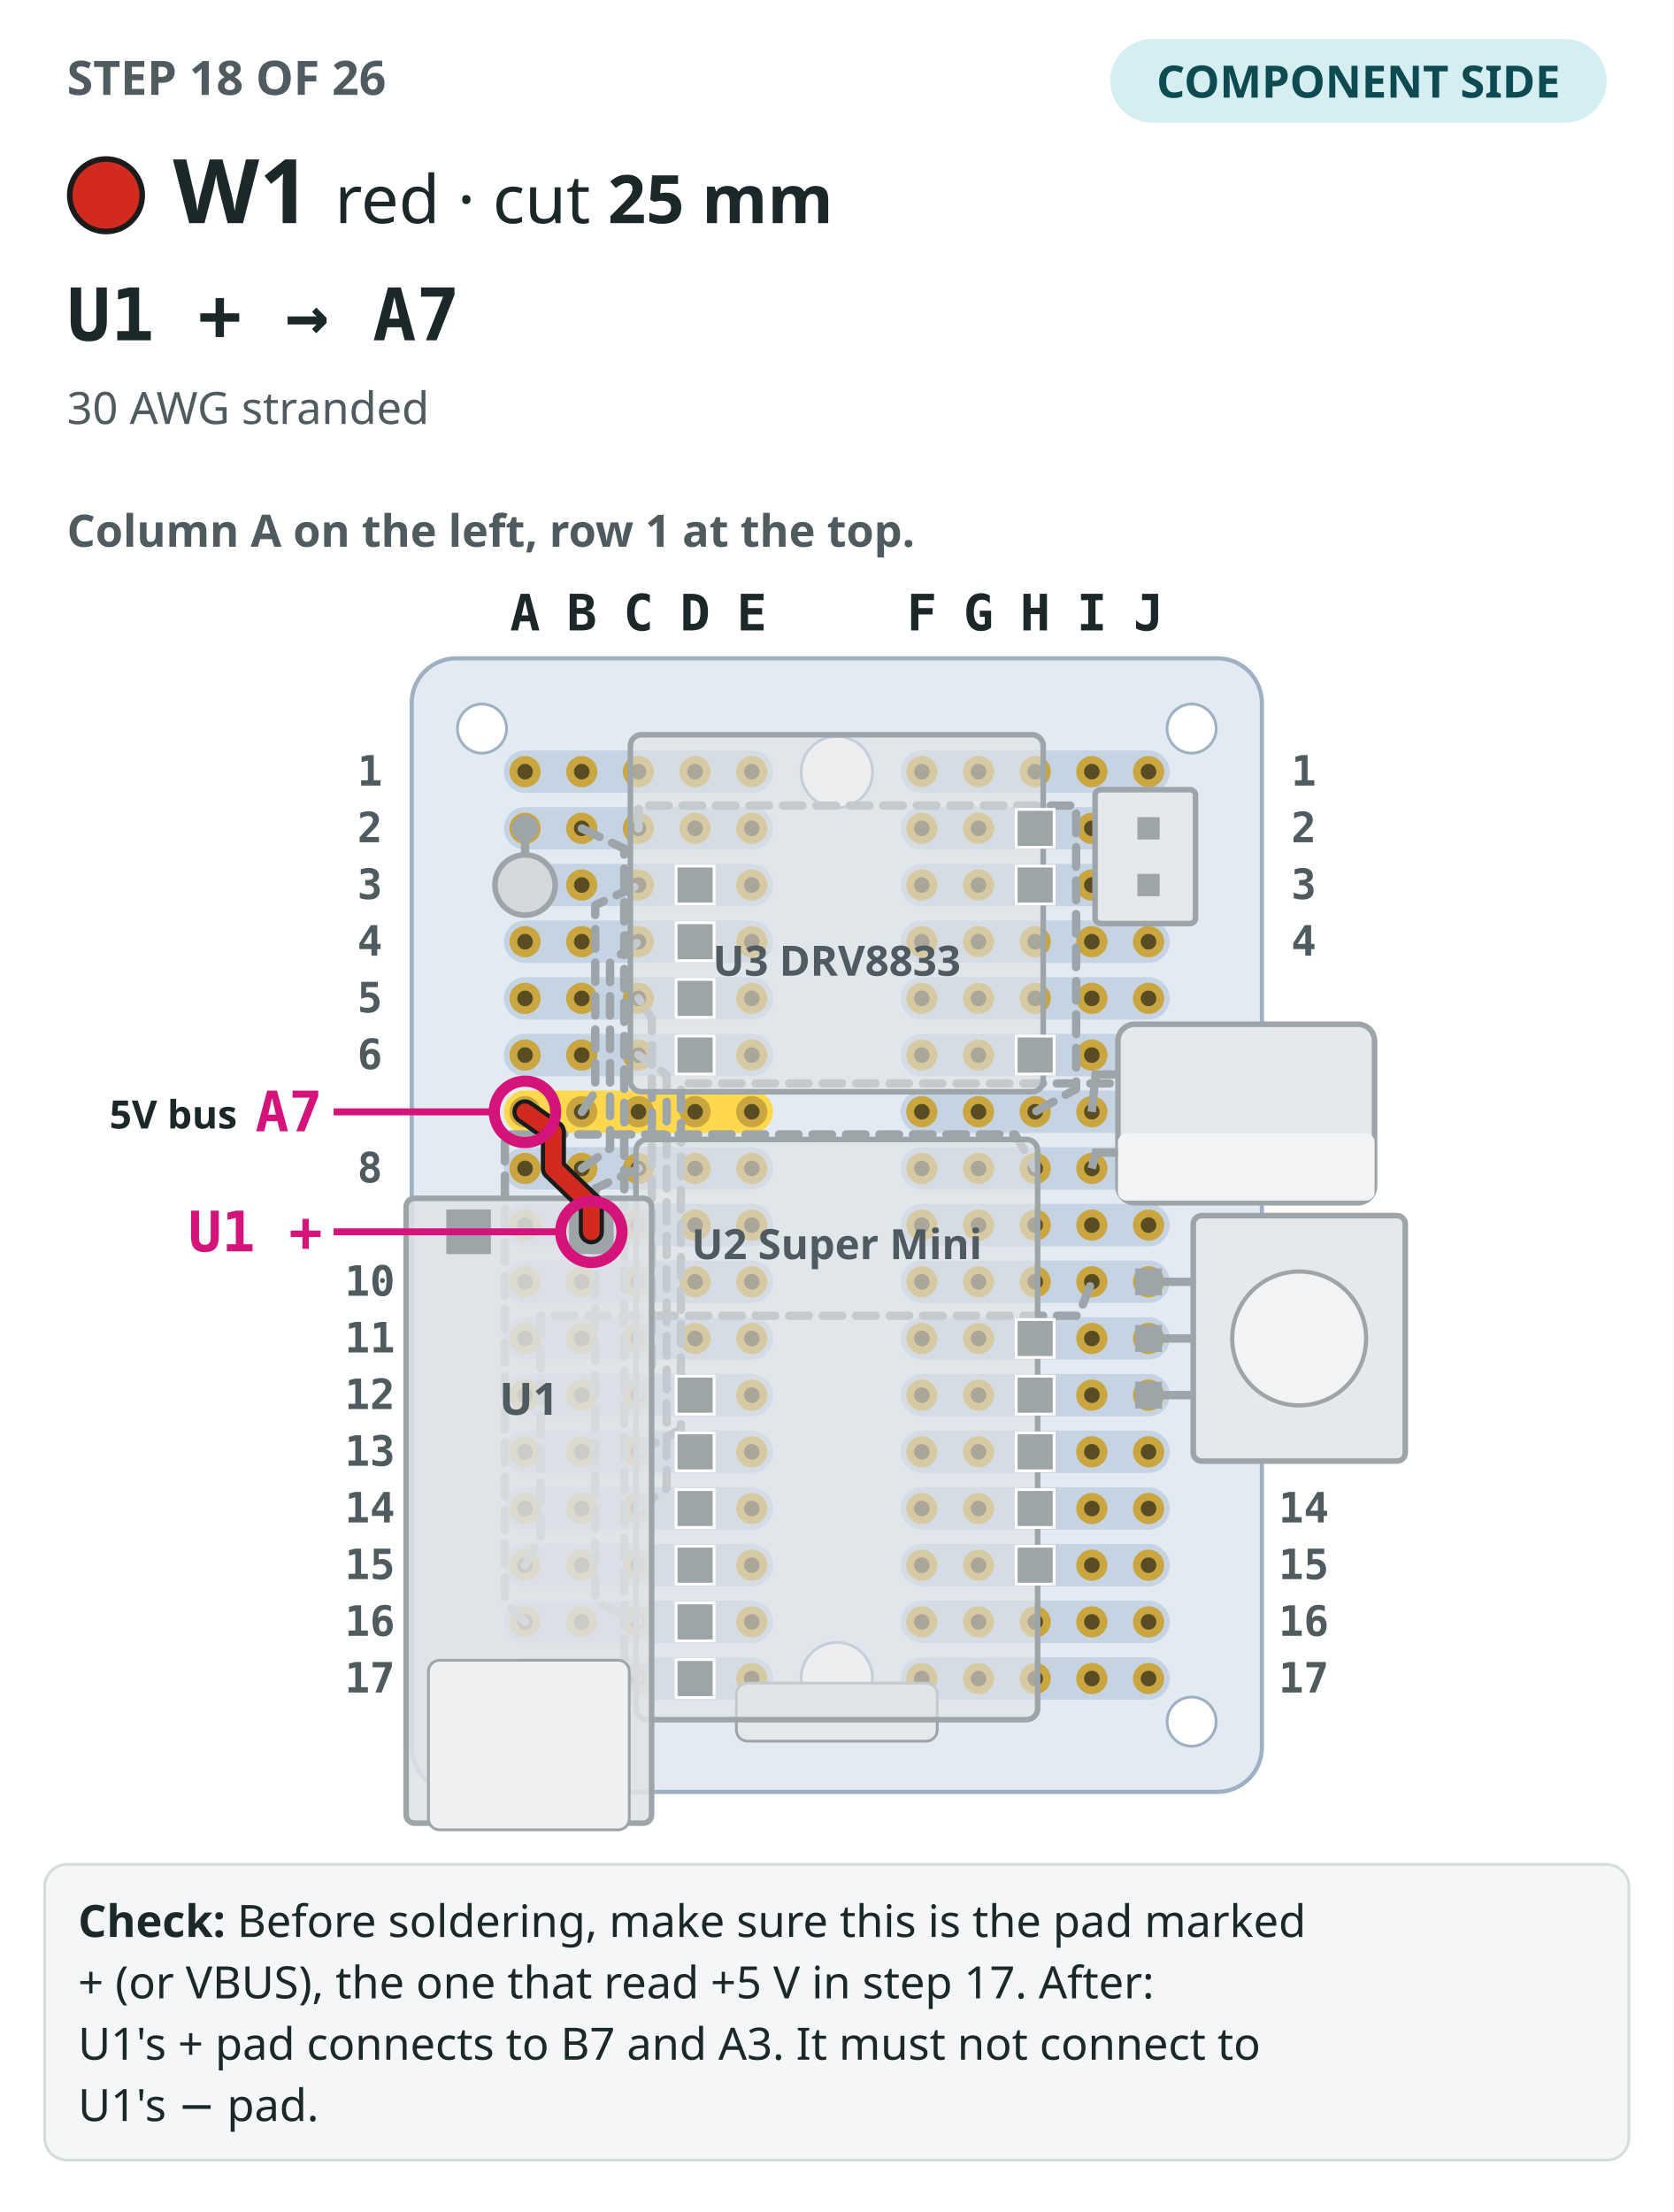
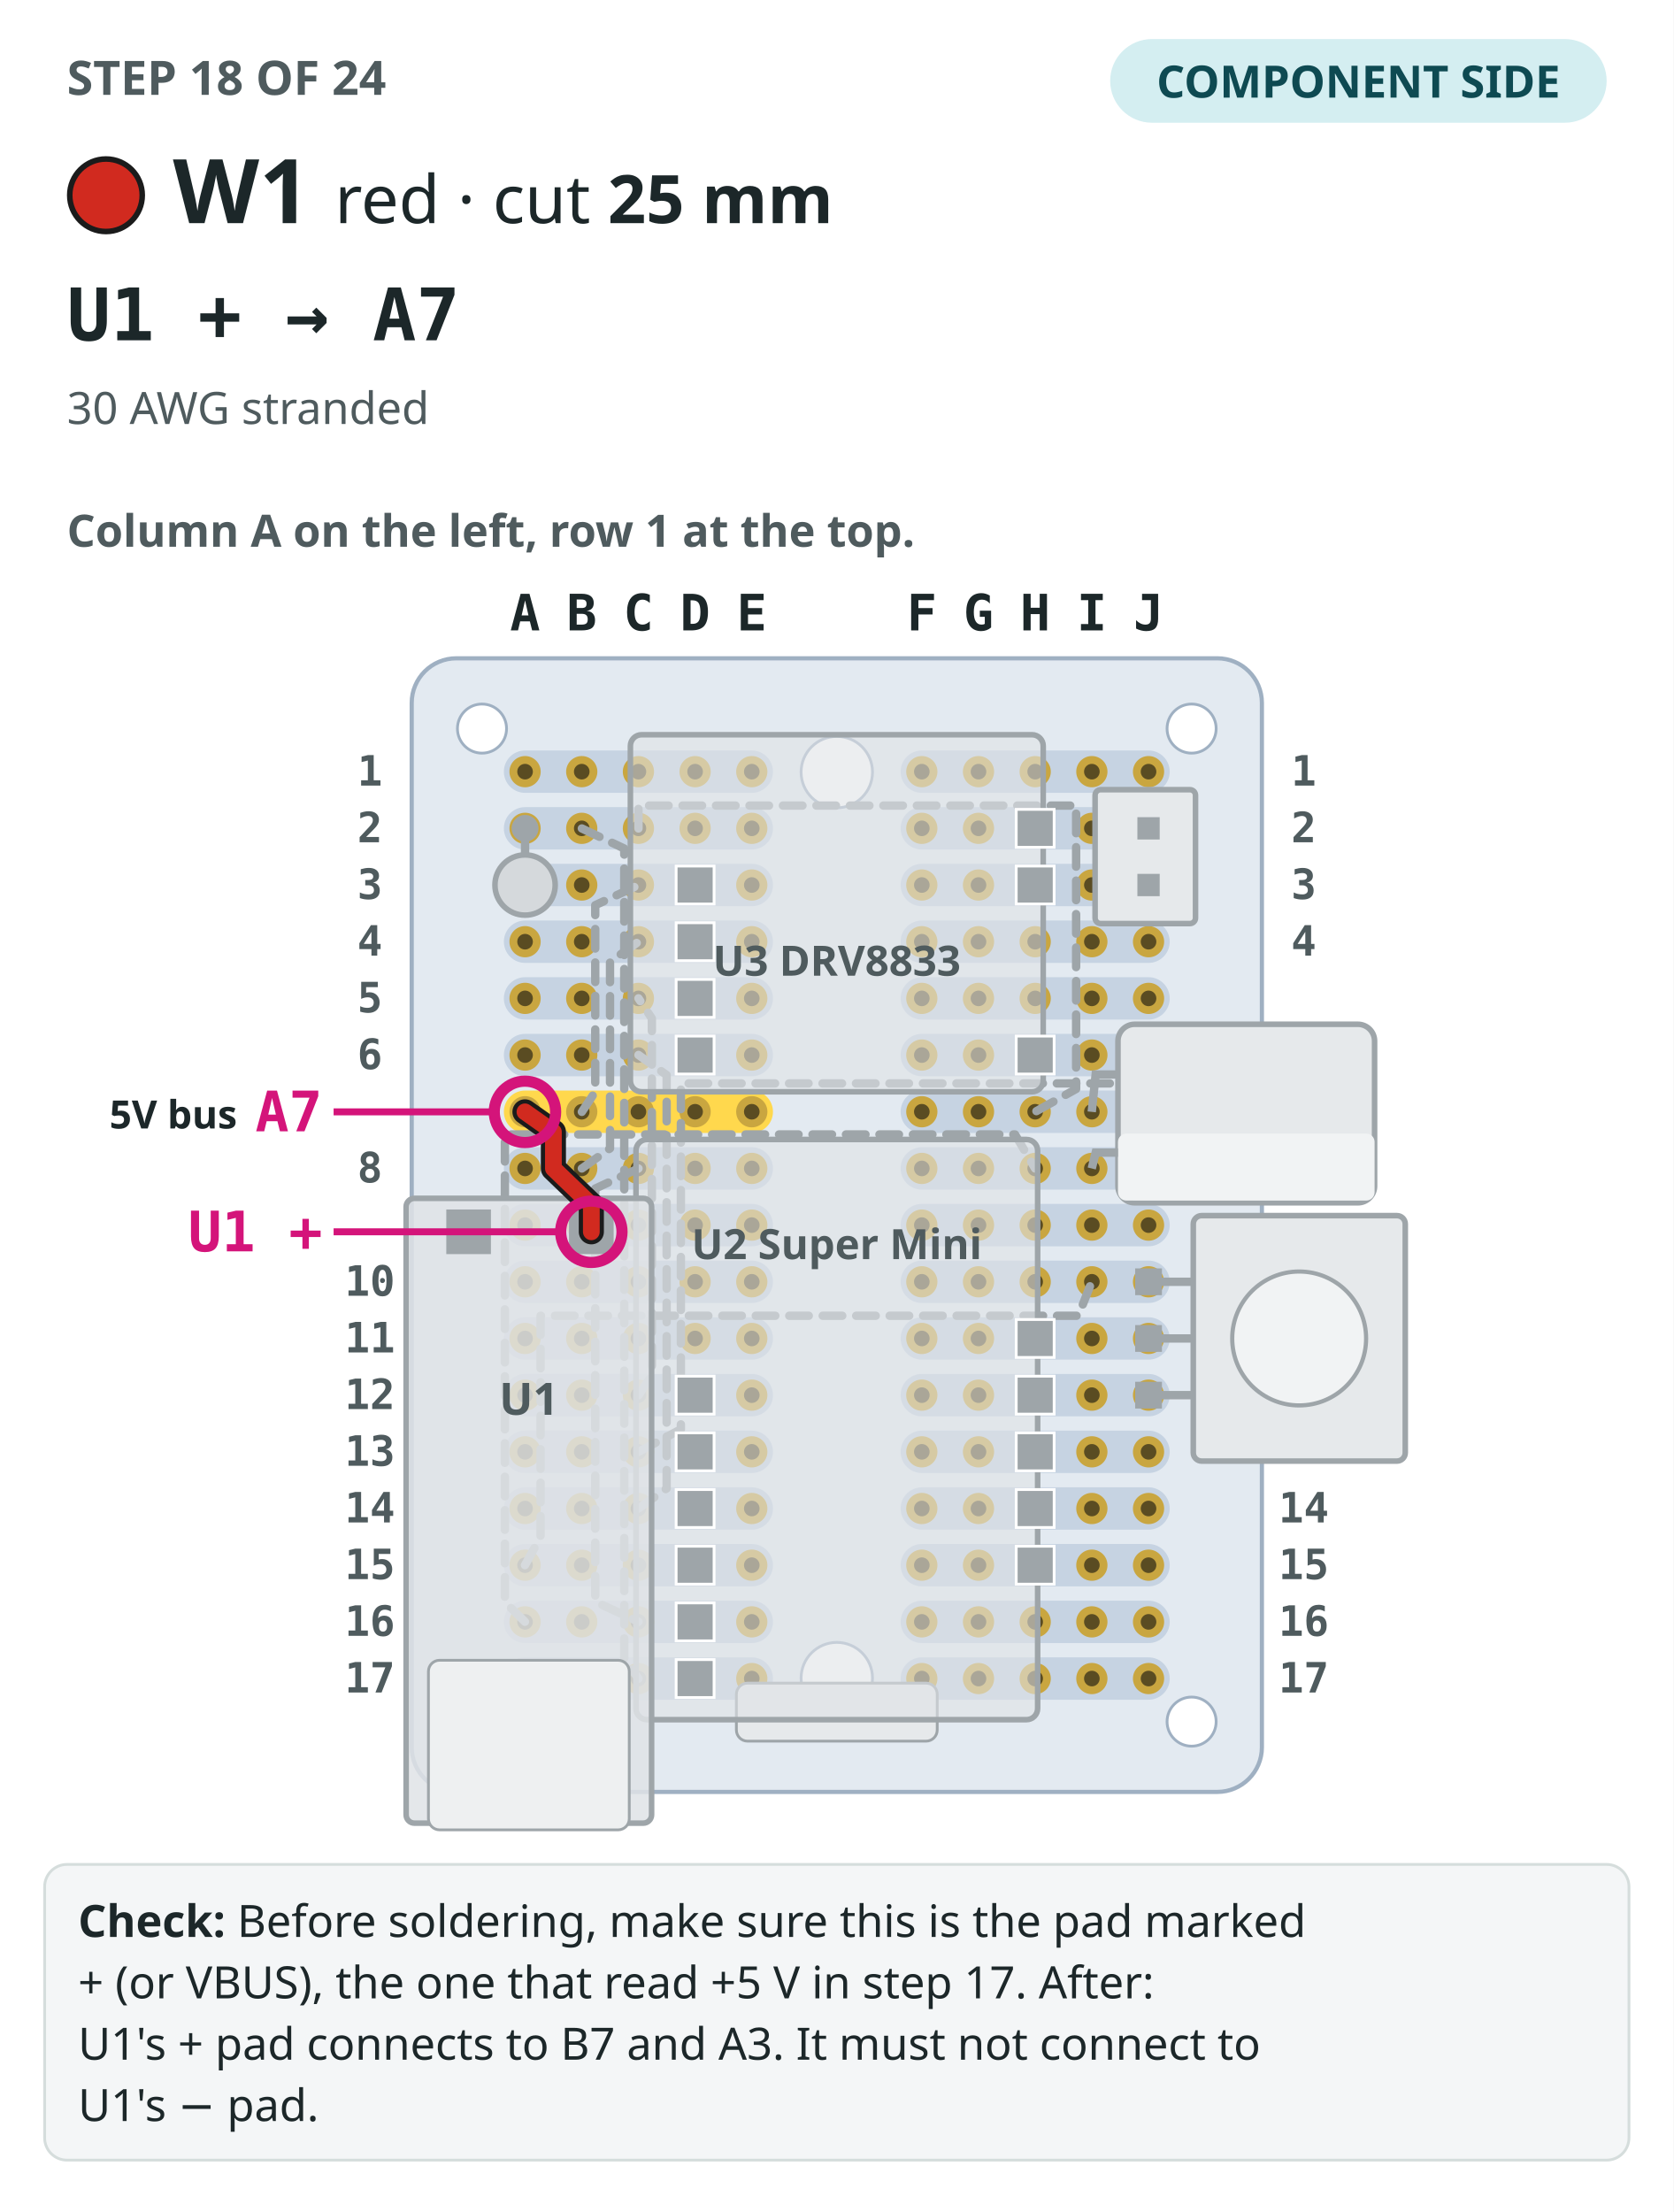
<svg xmlns="http://www.w3.org/2000/svg" viewBox="0 0 600 793" role="img" aria-label="Step 18: The perfboard seen from the component side, column A on the left, with the 17 earlier steps drawn in grey. W1, red, drawn bold from U1 + to A7, both ends circled.">
  <rect width="600" height="793" fill="#ffffff" />
-   <text x="24" y="34" font-family="IBM Plex Sans,ui-sans-serif,system-ui,sans-serif" font-size="17" font-weight="700" fill="#4f5b5e">STEP 18 OF 26</text>
+   <text x="24" y="34" font-family="IBM Plex Sans,ui-sans-serif,system-ui,sans-serif" font-size="17" font-weight="700" fill="#4f5b5e">STEP 18 OF 24</text>
  <rect x="398" y="14" width="178" height="30" rx="15" fill="#d4eef1" />
  <text x="487" y="35" text-anchor="middle" font-family="IBM Plex Sans,ui-sans-serif,system-ui,sans-serif" font-size="16" font-weight="700" fill="#0e4a52">COMPONENT SIDE</text>
  <circle cx="38" cy="70" r="13" fill="#d12a1f" stroke="#1b1b1b" stroke-width="2" />
  <text x="62" y="80" font-family="IBM Plex Sans,ui-sans-serif,system-ui,sans-serif" font-size="32" font-weight="700" fill="#1c2729">W1</text>
  <text x="120" y="80" font-family="IBM Plex Sans,ui-sans-serif,system-ui,sans-serif" font-size="24" fill="#1c2729">red · cut <tspan font-weight="700">25 mm</tspan>
  </text>
  <text x="24" y="122" font-family="IBM Plex Mono,ui-monospace,SFMono-Regular,Menlo,monospace" font-size="26" font-weight="700" fill="#1c2729">U1 + → A7</text>
  <text x="24" y="152" font-family="IBM Plex Sans,ui-sans-serif,system-ui,sans-serif" font-size="16" fill="#4f5b5e">30 AWG stranded</text>
  <text x="24" y="196" font-family="IBM Plex Sans,ui-sans-serif,system-ui,sans-serif" font-size="16" font-weight="600" fill="#4f5b5e">Column A on the left, row 1 at the top.</text>
  <rect x="147.6" y="236" width="304.8" height="406.4" rx="16" fill="#e3eaf1" stroke="#9fb0c2" stroke-width="1.5" />
  <rect x="180.64" y="269.04" width="96.48" height="15.2" rx="7.6" fill="#c6d3e2" />
  <rect x="322.88" y="269.04" width="96.48" height="15.2" rx="7.6" fill="#c6d3e2" />
  <rect x="180.64" y="289.36" width="96.48" height="15.2" rx="7.6" fill="#c6d3e2" />
  <rect x="322.88" y="289.36" width="96.48" height="15.2" rx="7.6" fill="#c6d3e2" />
  <rect x="180.64" y="309.68" width="96.48" height="15.2" rx="7.6" fill="#c6d3e2" />
  <rect x="322.88" y="309.68" width="96.48" height="15.2" rx="7.6" fill="#c6d3e2" />
  <rect x="180.64" y="330" width="96.48" height="15.2" rx="7.6" fill="#c6d3e2" />
  <rect x="322.88" y="330" width="96.48" height="15.2" rx="7.6" fill="#c6d3e2" />
  <rect x="180.64" y="350.32" width="96.48" height="15.2" rx="7.6" fill="#c6d3e2" />
  <rect x="322.88" y="350.32" width="96.48" height="15.2" rx="7.6" fill="#c6d3e2" />
  <rect x="180.64" y="370.64" width="96.48" height="15.2" rx="7.6" fill="#c6d3e2" />
  <rect x="322.88" y="370.64" width="96.48" height="15.2" rx="7.6" fill="#c6d3e2" />
  <rect x="180.64" y="390.96" width="96.48" height="15.2" rx="7.6" fill="#ffd84d" />
  <rect x="322.88" y="390.96" width="96.48" height="15.2" rx="7.6" fill="#c6d3e2" />
  <rect x="180.64" y="411.28" width="96.48" height="15.2" rx="7.6" fill="#c6d3e2" />
  <rect x="322.88" y="411.28" width="96.48" height="15.2" rx="7.6" fill="#c6d3e2" />
  <rect x="180.64" y="431.6" width="96.48" height="15.2" rx="7.6" fill="#c6d3e2" />
  <rect x="322.88" y="431.6" width="96.48" height="15.2" rx="7.6" fill="#c6d3e2" />
  <rect x="180.64" y="451.92" width="96.48" height="15.2" rx="7.6" fill="#c6d3e2" />
  <rect x="322.88" y="451.92" width="96.48" height="15.2" rx="7.6" fill="#c6d3e2" />
  <rect x="180.64" y="472.24" width="96.48" height="15.2" rx="7.6" fill="#c6d3e2" />
  <rect x="322.88" y="472.24" width="96.48" height="15.2" rx="7.6" fill="#c6d3e2" />
  <rect x="180.64" y="492.56" width="96.48" height="15.2" rx="7.6" fill="#c6d3e2" />
  <rect x="322.88" y="492.56" width="96.48" height="15.2" rx="7.6" fill="#c6d3e2" />
  <rect x="180.64" y="512.88" width="96.48" height="15.2" rx="7.6" fill="#c6d3e2" />
  <rect x="322.88" y="512.88" width="96.48" height="15.2" rx="7.6" fill="#c6d3e2" />
  <rect x="180.64" y="533.2" width="96.48" height="15.2" rx="7.6" fill="#c6d3e2" />
  <rect x="322.88" y="533.2" width="96.48" height="15.2" rx="7.6" fill="#c6d3e2" />
  <rect x="180.64" y="553.52" width="96.48" height="15.2" rx="7.6" fill="#c6d3e2" />
  <rect x="322.88" y="553.52" width="96.48" height="15.2" rx="7.6" fill="#c6d3e2" />
  <rect x="180.64" y="573.84" width="96.48" height="15.2" rx="7.6" fill="#c6d3e2" />
  <rect x="322.88" y="573.84" width="96.48" height="15.2" rx="7.6" fill="#c6d3e2" />
  <rect x="180.64" y="594.16" width="96.48" height="15.2" rx="7.6" fill="#c6d3e2" />
  <rect x="322.88" y="594.16" width="96.48" height="15.2" rx="7.6" fill="#c6d3e2" />
  <circle cx="300" cy="276.8" r="12.8" fill="#ffffff" stroke="#9fb0c2" />
  <circle cx="300" cy="601.6" r="12.8" fill="#ffffff" stroke="#9fb0c2" />
  <circle cx="172.8" cy="261.2" r="8.8" fill="#ffffff" stroke="#9fb0c2" />
  <circle cx="427.2" cy="261.2" r="8.8" fill="#ffffff" stroke="#9fb0c2" />
  <circle cx="172.8" cy="617.2" r="8.8" fill="#ffffff" stroke="#9fb0c2" />
  <circle cx="427.2" cy="617.2" r="8.8" fill="#ffffff" stroke="#9fb0c2" />
  <circle cx="188.24" cy="276.64" r="5.6" fill="#c9a640" />
  <circle cx="188.24" cy="276.64" r="2.8" fill="#5a4c22" />
  <circle cx="208.56" cy="276.64" r="5.6" fill="#c9a640" />
  <circle cx="208.56" cy="276.64" r="2.8" fill="#5a4c22" />
  <circle cx="228.88" cy="276.64" r="5.6" fill="#c9a640" />
  <circle cx="228.88" cy="276.64" r="2.8" fill="#5a4c22" />
  <circle cx="249.2" cy="276.64" r="5.6" fill="#c9a640" />
  <circle cx="249.2" cy="276.64" r="2.8" fill="#5a4c22" />
  <circle cx="269.52" cy="276.64" r="5.6" fill="#c9a640" />
  <circle cx="269.52" cy="276.64" r="2.8" fill="#5a4c22" />
  <circle cx="330.48" cy="276.64" r="5.6" fill="#c9a640" />
  <circle cx="330.48" cy="276.64" r="2.8" fill="#5a4c22" />
  <circle cx="350.8" cy="276.64" r="5.6" fill="#c9a640" />
  <circle cx="350.8" cy="276.64" r="2.8" fill="#5a4c22" />
  <circle cx="371.12" cy="276.64" r="5.6" fill="#c9a640" />
  <circle cx="371.12" cy="276.64" r="2.8" fill="#5a4c22" />
  <circle cx="391.44" cy="276.64" r="5.6" fill="#c9a640" />
  <circle cx="391.44" cy="276.64" r="2.8" fill="#5a4c22" />
  <circle cx="411.76" cy="276.64" r="5.6" fill="#c9a640" />
  <circle cx="411.76" cy="276.64" r="2.8" fill="#5a4c22" />
  <circle cx="188.24" cy="296.96" r="5.6" fill="#c9a640" />
  <circle cx="188.24" cy="296.96" r="2.8" fill="#5a4c22" />
  <circle cx="208.56" cy="296.96" r="5.6" fill="#c9a640" />
  <circle cx="208.56" cy="296.96" r="2.8" fill="#5a4c22" />
  <circle cx="228.88" cy="296.96" r="5.6" fill="#c9a640" />
  <circle cx="228.88" cy="296.96" r="2.8" fill="#5a4c22" />
  <circle cx="249.2" cy="296.96" r="5.6" fill="#c9a640" />
  <circle cx="249.2" cy="296.96" r="2.8" fill="#5a4c22" />
  <circle cx="269.52" cy="296.96" r="5.6" fill="#c9a640" />
  <circle cx="269.52" cy="296.96" r="2.8" fill="#5a4c22" />
  <circle cx="330.48" cy="296.96" r="5.6" fill="#c9a640" />
  <circle cx="330.48" cy="296.96" r="2.8" fill="#5a4c22" />
  <circle cx="350.8" cy="296.96" r="5.6" fill="#c9a640" />
  <circle cx="350.8" cy="296.96" r="2.8" fill="#5a4c22" />
  <circle cx="371.12" cy="296.96" r="5.6" fill="#c9a640" />
  <circle cx="371.12" cy="296.96" r="2.8" fill="#5a4c22" />
  <circle cx="391.44" cy="296.96" r="5.6" fill="#c9a640" />
  <circle cx="391.44" cy="296.96" r="2.8" fill="#5a4c22" />
  <circle cx="411.76" cy="296.96" r="5.6" fill="#c9a640" />
  <circle cx="411.76" cy="296.96" r="2.8" fill="#5a4c22" />
  <circle cx="188.24" cy="317.28" r="5.6" fill="#c9a640" />
  <circle cx="188.24" cy="317.28" r="2.8" fill="#5a4c22" />
  <circle cx="208.56" cy="317.28" r="5.6" fill="#c9a640" />
  <circle cx="208.56" cy="317.28" r="2.8" fill="#5a4c22" />
  <circle cx="228.88" cy="317.28" r="5.6" fill="#c9a640" />
  <circle cx="228.88" cy="317.28" r="2.8" fill="#5a4c22" />
  <circle cx="249.2" cy="317.28" r="5.6" fill="#c9a640" />
  <circle cx="249.2" cy="317.28" r="2.8" fill="#5a4c22" />
  <circle cx="269.52" cy="317.28" r="5.6" fill="#c9a640" />
  <circle cx="269.52" cy="317.28" r="2.8" fill="#5a4c22" />
  <circle cx="330.48" cy="317.28" r="5.6" fill="#c9a640" />
  <circle cx="330.48" cy="317.28" r="2.8" fill="#5a4c22" />
  <circle cx="350.8" cy="317.28" r="5.6" fill="#c9a640" />
  <circle cx="350.8" cy="317.28" r="2.8" fill="#5a4c22" />
  <circle cx="371.12" cy="317.28" r="5.6" fill="#c9a640" />
  <circle cx="371.12" cy="317.28" r="2.8" fill="#5a4c22" />
  <circle cx="391.44" cy="317.28" r="5.6" fill="#c9a640" />
  <circle cx="391.44" cy="317.28" r="2.8" fill="#5a4c22" />
  <circle cx="411.76" cy="317.28" r="5.6" fill="#c9a640" />
  <circle cx="411.76" cy="317.28" r="2.8" fill="#5a4c22" />
  <circle cx="188.24" cy="337.6" r="5.6" fill="#c9a640" />
  <circle cx="188.24" cy="337.6" r="2.8" fill="#5a4c22" />
  <circle cx="208.56" cy="337.6" r="5.6" fill="#c9a640" />
  <circle cx="208.56" cy="337.6" r="2.8" fill="#5a4c22" />
  <circle cx="228.88" cy="337.6" r="5.6" fill="#c9a640" />
  <circle cx="228.88" cy="337.6" r="2.8" fill="#5a4c22" />
  <circle cx="249.2" cy="337.6" r="5.6" fill="#c9a640" />
  <circle cx="249.2" cy="337.6" r="2.8" fill="#5a4c22" />
  <circle cx="269.52" cy="337.6" r="5.6" fill="#c9a640" />
  <circle cx="269.52" cy="337.6" r="2.8" fill="#5a4c22" />
  <circle cx="330.48" cy="337.6" r="5.6" fill="#c9a640" />
  <circle cx="330.48" cy="337.6" r="2.8" fill="#5a4c22" />
  <circle cx="350.8" cy="337.6" r="5.6" fill="#c9a640" />
  <circle cx="350.8" cy="337.6" r="2.8" fill="#5a4c22" />
  <circle cx="371.12" cy="337.6" r="5.6" fill="#c9a640" />
  <circle cx="371.12" cy="337.6" r="2.8" fill="#5a4c22" />
  <circle cx="391.44" cy="337.6" r="5.6" fill="#c9a640" />
  <circle cx="391.44" cy="337.6" r="2.8" fill="#5a4c22" />
  <circle cx="411.76" cy="337.6" r="5.6" fill="#c9a640" />
  <circle cx="411.76" cy="337.6" r="2.8" fill="#5a4c22" />
  <circle cx="188.24" cy="357.92" r="5.6" fill="#c9a640" />
  <circle cx="188.24" cy="357.92" r="2.8" fill="#5a4c22" />
  <circle cx="208.56" cy="357.92" r="5.6" fill="#c9a640" />
  <circle cx="208.56" cy="357.92" r="2.8" fill="#5a4c22" />
  <circle cx="228.88" cy="357.92" r="5.6" fill="#c9a640" />
  <circle cx="228.88" cy="357.92" r="2.8" fill="#5a4c22" />
  <circle cx="249.2" cy="357.92" r="5.6" fill="#c9a640" />
  <circle cx="249.2" cy="357.92" r="2.8" fill="#5a4c22" />
  <circle cx="269.52" cy="357.92" r="5.6" fill="#c9a640" />
  <circle cx="269.52" cy="357.92" r="2.8" fill="#5a4c22" />
  <circle cx="330.48" cy="357.92" r="5.6" fill="#c9a640" />
  <circle cx="330.48" cy="357.92" r="2.8" fill="#5a4c22" />
  <circle cx="350.8" cy="357.92" r="5.6" fill="#c9a640" />
  <circle cx="350.8" cy="357.92" r="2.8" fill="#5a4c22" />
  <circle cx="371.12" cy="357.92" r="5.6" fill="#c9a640" />
  <circle cx="371.12" cy="357.92" r="2.8" fill="#5a4c22" />
  <circle cx="391.44" cy="357.92" r="5.6" fill="#c9a640" />
  <circle cx="391.44" cy="357.92" r="2.8" fill="#5a4c22" />
  <circle cx="411.76" cy="357.92" r="5.6" fill="#c9a640" />
  <circle cx="411.76" cy="357.92" r="2.8" fill="#5a4c22" />
  <circle cx="188.24" cy="378.24" r="5.6" fill="#c9a640" />
  <circle cx="188.24" cy="378.24" r="2.8" fill="#5a4c22" />
  <circle cx="208.56" cy="378.24" r="5.6" fill="#c9a640" />
  <circle cx="208.56" cy="378.24" r="2.8" fill="#5a4c22" />
  <circle cx="228.88" cy="378.24" r="5.6" fill="#c9a640" />
  <circle cx="228.88" cy="378.24" r="2.8" fill="#5a4c22" />
  <circle cx="249.2" cy="378.24" r="5.6" fill="#c9a640" />
  <circle cx="249.2" cy="378.24" r="2.8" fill="#5a4c22" />
  <circle cx="269.52" cy="378.24" r="5.6" fill="#c9a640" />
  <circle cx="269.52" cy="378.24" r="2.8" fill="#5a4c22" />
  <circle cx="330.48" cy="378.24" r="5.6" fill="#c9a640" />
  <circle cx="330.48" cy="378.24" r="2.8" fill="#5a4c22" />
  <circle cx="350.8" cy="378.24" r="5.6" fill="#c9a640" />
  <circle cx="350.8" cy="378.24" r="2.8" fill="#5a4c22" />
  <circle cx="371.12" cy="378.24" r="5.6" fill="#c9a640" />
  <circle cx="371.12" cy="378.24" r="2.8" fill="#5a4c22" />
  <circle cx="391.44" cy="378.24" r="5.6" fill="#c9a640" />
  <circle cx="391.44" cy="378.24" r="2.8" fill="#5a4c22" />
  <circle cx="411.76" cy="378.24" r="5.6" fill="#c9a640" />
  <circle cx="411.76" cy="378.24" r="2.8" fill="#5a4c22" />
  <circle cx="188.24" cy="398.56" r="5.6" fill="#c9a640" />
  <circle cx="188.24" cy="398.56" r="2.8" fill="#5a4c22" />
  <circle cx="208.56" cy="398.56" r="5.6" fill="#c9a640" />
  <circle cx="208.56" cy="398.56" r="2.8" fill="#5a4c22" />
  <circle cx="228.88" cy="398.56" r="5.6" fill="#c9a640" />
  <circle cx="228.88" cy="398.56" r="2.8" fill="#5a4c22" />
  <circle cx="249.2" cy="398.56" r="5.6" fill="#c9a640" />
  <circle cx="249.2" cy="398.56" r="2.8" fill="#5a4c22" />
  <circle cx="269.52" cy="398.56" r="5.6" fill="#c9a640" />
  <circle cx="269.52" cy="398.56" r="2.8" fill="#5a4c22" />
  <circle cx="330.48" cy="398.56" r="5.6" fill="#c9a640" />
  <circle cx="330.48" cy="398.56" r="2.8" fill="#5a4c22" />
  <circle cx="350.8" cy="398.56" r="5.6" fill="#c9a640" />
  <circle cx="350.8" cy="398.56" r="2.8" fill="#5a4c22" />
  <circle cx="371.12" cy="398.56" r="5.6" fill="#c9a640" />
  <circle cx="371.12" cy="398.56" r="2.8" fill="#5a4c22" />
  <circle cx="391.44" cy="398.56" r="5.6" fill="#c9a640" />
  <circle cx="391.44" cy="398.56" r="2.8" fill="#5a4c22" />
  <circle cx="411.76" cy="398.56" r="5.6" fill="#c9a640" />
  <circle cx="411.76" cy="398.56" r="2.8" fill="#5a4c22" />
  <circle cx="188.24" cy="418.88" r="5.6" fill="#c9a640" />
  <circle cx="188.24" cy="418.88" r="2.8" fill="#5a4c22" />
  <circle cx="208.56" cy="418.88" r="5.6" fill="#c9a640" />
  <circle cx="208.56" cy="418.88" r="2.8" fill="#5a4c22" />
  <circle cx="228.88" cy="418.88" r="5.6" fill="#c9a640" />
  <circle cx="228.88" cy="418.88" r="2.8" fill="#5a4c22" />
  <circle cx="249.2" cy="418.88" r="5.6" fill="#c9a640" />
  <circle cx="249.2" cy="418.88" r="2.8" fill="#5a4c22" />
  <circle cx="269.52" cy="418.88" r="5.6" fill="#c9a640" />
  <circle cx="269.52" cy="418.88" r="2.8" fill="#5a4c22" />
  <circle cx="330.48" cy="418.88" r="5.6" fill="#c9a640" />
  <circle cx="330.48" cy="418.88" r="2.8" fill="#5a4c22" />
  <circle cx="350.8" cy="418.88" r="5.6" fill="#c9a640" />
  <circle cx="350.8" cy="418.88" r="2.8" fill="#5a4c22" />
  <circle cx="371.12" cy="418.88" r="5.6" fill="#c9a640" />
  <circle cx="371.12" cy="418.88" r="2.8" fill="#5a4c22" />
  <circle cx="391.44" cy="418.88" r="5.6" fill="#c9a640" />
  <circle cx="391.44" cy="418.88" r="2.8" fill="#5a4c22" />
  <circle cx="411.76" cy="418.88" r="5.6" fill="#c9a640" />
  <circle cx="411.76" cy="418.88" r="2.8" fill="#5a4c22" />
  <circle cx="188.24" cy="439.2" r="5.6" fill="#c9a640" />
  <circle cx="188.24" cy="439.2" r="2.8" fill="#5a4c22" />
  <circle cx="208.56" cy="439.2" r="5.6" fill="#c9a640" />
  <circle cx="208.56" cy="439.2" r="2.8" fill="#5a4c22" />
  <circle cx="228.88" cy="439.2" r="5.6" fill="#c9a640" />
  <circle cx="228.88" cy="439.2" r="2.8" fill="#5a4c22" />
  <circle cx="249.2" cy="439.2" r="5.6" fill="#c9a640" />
  <circle cx="249.2" cy="439.2" r="2.8" fill="#5a4c22" />
  <circle cx="269.52" cy="439.2" r="5.6" fill="#c9a640" />
  <circle cx="269.52" cy="439.2" r="2.8" fill="#5a4c22" />
  <circle cx="330.48" cy="439.2" r="5.6" fill="#c9a640" />
  <circle cx="330.48" cy="439.2" r="2.8" fill="#5a4c22" />
  <circle cx="350.8" cy="439.2" r="5.6" fill="#c9a640" />
  <circle cx="350.8" cy="439.2" r="2.8" fill="#5a4c22" />
  <circle cx="371.12" cy="439.2" r="5.6" fill="#c9a640" />
  <circle cx="371.12" cy="439.2" r="2.8" fill="#5a4c22" />
  <circle cx="391.44" cy="439.2" r="5.6" fill="#c9a640" />
  <circle cx="391.44" cy="439.2" r="2.8" fill="#5a4c22" />
  <circle cx="411.76" cy="439.2" r="5.6" fill="#c9a640" />
  <circle cx="411.76" cy="439.2" r="2.8" fill="#5a4c22" />
  <circle cx="188.24" cy="459.52" r="5.6" fill="#c9a640" />
  <circle cx="188.24" cy="459.52" r="2.8" fill="#5a4c22" />
  <circle cx="208.56" cy="459.52" r="5.6" fill="#c9a640" />
  <circle cx="208.56" cy="459.52" r="2.8" fill="#5a4c22" />
  <circle cx="228.88" cy="459.52" r="5.6" fill="#c9a640" />
  <circle cx="228.88" cy="459.52" r="2.8" fill="#5a4c22" />
  <circle cx="249.2" cy="459.52" r="5.6" fill="#c9a640" />
  <circle cx="249.2" cy="459.52" r="2.8" fill="#5a4c22" />
  <circle cx="269.52" cy="459.52" r="5.6" fill="#c9a640" />
  <circle cx="269.52" cy="459.52" r="2.8" fill="#5a4c22" />
  <circle cx="330.48" cy="459.52" r="5.6" fill="#c9a640" />
  <circle cx="330.48" cy="459.52" r="2.8" fill="#5a4c22" />
  <circle cx="350.8" cy="459.52" r="5.6" fill="#c9a640" />
  <circle cx="350.8" cy="459.52" r="2.8" fill="#5a4c22" />
  <circle cx="371.12" cy="459.52" r="5.6" fill="#c9a640" />
  <circle cx="371.12" cy="459.52" r="2.8" fill="#5a4c22" />
  <circle cx="391.44" cy="459.52" r="5.6" fill="#c9a640" />
  <circle cx="391.44" cy="459.52" r="2.8" fill="#5a4c22" />
  <circle cx="411.76" cy="459.52" r="5.6" fill="#c9a640" />
  <circle cx="411.76" cy="459.52" r="2.8" fill="#5a4c22" />
  <circle cx="188.24" cy="479.84" r="5.6" fill="#c9a640" />
  <circle cx="188.24" cy="479.84" r="2.8" fill="#5a4c22" />
  <circle cx="208.56" cy="479.84" r="5.6" fill="#c9a640" />
  <circle cx="208.56" cy="479.84" r="2.8" fill="#5a4c22" />
  <circle cx="228.88" cy="479.84" r="5.6" fill="#c9a640" />
  <circle cx="228.88" cy="479.84" r="2.8" fill="#5a4c22" />
  <circle cx="249.2" cy="479.84" r="5.6" fill="#c9a640" />
  <circle cx="249.2" cy="479.84" r="2.8" fill="#5a4c22" />
  <circle cx="269.52" cy="479.84" r="5.6" fill="#c9a640" />
  <circle cx="269.52" cy="479.84" r="2.8" fill="#5a4c22" />
  <circle cx="330.48" cy="479.84" r="5.6" fill="#c9a640" />
  <circle cx="330.48" cy="479.84" r="2.8" fill="#5a4c22" />
  <circle cx="350.8" cy="479.84" r="5.6" fill="#c9a640" />
  <circle cx="350.8" cy="479.84" r="2.8" fill="#5a4c22" />
  <circle cx="371.12" cy="479.84" r="5.6" fill="#c9a640" />
  <circle cx="371.12" cy="479.84" r="2.8" fill="#5a4c22" />
  <circle cx="391.44" cy="479.84" r="5.6" fill="#c9a640" />
  <circle cx="391.44" cy="479.84" r="2.8" fill="#5a4c22" />
  <circle cx="411.76" cy="479.84" r="5.6" fill="#c9a640" />
  <circle cx="411.76" cy="479.84" r="2.8" fill="#5a4c22" />
  <circle cx="188.24" cy="500.16" r="5.6" fill="#c9a640" />
  <circle cx="188.24" cy="500.16" r="2.8" fill="#5a4c22" />
  <circle cx="208.56" cy="500.16" r="5.6" fill="#c9a640" />
  <circle cx="208.56" cy="500.16" r="2.8" fill="#5a4c22" />
  <circle cx="228.88" cy="500.16" r="5.6" fill="#c9a640" />
  <circle cx="228.88" cy="500.16" r="2.8" fill="#5a4c22" />
  <circle cx="249.2" cy="500.16" r="5.6" fill="#c9a640" />
  <circle cx="249.2" cy="500.16" r="2.8" fill="#5a4c22" />
  <circle cx="269.52" cy="500.16" r="5.6" fill="#c9a640" />
  <circle cx="269.52" cy="500.16" r="2.8" fill="#5a4c22" />
  <circle cx="330.48" cy="500.16" r="5.6" fill="#c9a640" />
  <circle cx="330.48" cy="500.16" r="2.8" fill="#5a4c22" />
  <circle cx="350.8" cy="500.16" r="5.6" fill="#c9a640" />
  <circle cx="350.8" cy="500.16" r="2.8" fill="#5a4c22" />
  <circle cx="371.12" cy="500.16" r="5.6" fill="#c9a640" />
  <circle cx="371.12" cy="500.16" r="2.8" fill="#5a4c22" />
  <circle cx="391.44" cy="500.16" r="5.6" fill="#c9a640" />
  <circle cx="391.44" cy="500.16" r="2.8" fill="#5a4c22" />
  <circle cx="411.76" cy="500.16" r="5.6" fill="#c9a640" />
  <circle cx="411.76" cy="500.16" r="2.8" fill="#5a4c22" />
  <circle cx="188.24" cy="520.48" r="5.6" fill="#c9a640" />
  <circle cx="188.24" cy="520.48" r="2.8" fill="#5a4c22" />
  <circle cx="208.56" cy="520.48" r="5.6" fill="#c9a640" />
  <circle cx="208.56" cy="520.48" r="2.8" fill="#5a4c22" />
  <circle cx="228.88" cy="520.48" r="5.6" fill="#c9a640" />
  <circle cx="228.88" cy="520.48" r="2.8" fill="#5a4c22" />
  <circle cx="249.2" cy="520.48" r="5.6" fill="#c9a640" />
  <circle cx="249.2" cy="520.48" r="2.8" fill="#5a4c22" />
  <circle cx="269.52" cy="520.48" r="5.6" fill="#c9a640" />
  <circle cx="269.52" cy="520.48" r="2.8" fill="#5a4c22" />
  <circle cx="330.48" cy="520.48" r="5.6" fill="#c9a640" />
  <circle cx="330.48" cy="520.48" r="2.8" fill="#5a4c22" />
  <circle cx="350.8" cy="520.48" r="5.6" fill="#c9a640" />
  <circle cx="350.8" cy="520.48" r="2.8" fill="#5a4c22" />
  <circle cx="371.12" cy="520.48" r="5.6" fill="#c9a640" />
  <circle cx="371.12" cy="520.48" r="2.8" fill="#5a4c22" />
  <circle cx="391.44" cy="520.48" r="5.6" fill="#c9a640" />
  <circle cx="391.44" cy="520.48" r="2.8" fill="#5a4c22" />
  <circle cx="411.76" cy="520.48" r="5.6" fill="#c9a640" />
  <circle cx="411.76" cy="520.48" r="2.8" fill="#5a4c22" />
  <circle cx="188.24" cy="540.8" r="5.6" fill="#c9a640" />
  <circle cx="188.24" cy="540.8" r="2.8" fill="#5a4c22" />
  <circle cx="208.56" cy="540.8" r="5.6" fill="#c9a640" />
  <circle cx="208.56" cy="540.8" r="2.8" fill="#5a4c22" />
  <circle cx="228.88" cy="540.8" r="5.6" fill="#c9a640" />
  <circle cx="228.88" cy="540.8" r="2.8" fill="#5a4c22" />
  <circle cx="249.2" cy="540.8" r="5.6" fill="#c9a640" />
  <circle cx="249.2" cy="540.8" r="2.8" fill="#5a4c22" />
  <circle cx="269.52" cy="540.8" r="5.6" fill="#c9a640" />
  <circle cx="269.52" cy="540.8" r="2.8" fill="#5a4c22" />
  <circle cx="330.48" cy="540.8" r="5.6" fill="#c9a640" />
  <circle cx="330.48" cy="540.8" r="2.8" fill="#5a4c22" />
  <circle cx="350.8" cy="540.8" r="5.6" fill="#c9a640" />
  <circle cx="350.8" cy="540.8" r="2.8" fill="#5a4c22" />
  <circle cx="371.12" cy="540.8" r="5.6" fill="#c9a640" />
  <circle cx="371.12" cy="540.8" r="2.8" fill="#5a4c22" />
  <circle cx="391.44" cy="540.8" r="5.6" fill="#c9a640" />
  <circle cx="391.44" cy="540.8" r="2.8" fill="#5a4c22" />
  <circle cx="411.76" cy="540.8" r="5.6" fill="#c9a640" />
  <circle cx="411.76" cy="540.8" r="2.8" fill="#5a4c22" />
  <circle cx="188.24" cy="561.12" r="5.6" fill="#c9a640" />
  <circle cx="188.24" cy="561.12" r="2.8" fill="#5a4c22" />
  <circle cx="208.56" cy="561.12" r="5.6" fill="#c9a640" />
  <circle cx="208.56" cy="561.12" r="2.8" fill="#5a4c22" />
  <circle cx="228.88" cy="561.12" r="5.6" fill="#c9a640" />
  <circle cx="228.88" cy="561.12" r="2.8" fill="#5a4c22" />
  <circle cx="249.2" cy="561.12" r="5.6" fill="#c9a640" />
  <circle cx="249.2" cy="561.12" r="2.8" fill="#5a4c22" />
  <circle cx="269.52" cy="561.12" r="5.6" fill="#c9a640" />
  <circle cx="269.52" cy="561.12" r="2.8" fill="#5a4c22" />
  <circle cx="330.48" cy="561.12" r="5.6" fill="#c9a640" />
  <circle cx="330.48" cy="561.12" r="2.8" fill="#5a4c22" />
  <circle cx="350.8" cy="561.12" r="5.6" fill="#c9a640" />
  <circle cx="350.8" cy="561.12" r="2.8" fill="#5a4c22" />
  <circle cx="371.12" cy="561.12" r="5.6" fill="#c9a640" />
  <circle cx="371.12" cy="561.12" r="2.8" fill="#5a4c22" />
  <circle cx="391.44" cy="561.12" r="5.6" fill="#c9a640" />
  <circle cx="391.44" cy="561.12" r="2.8" fill="#5a4c22" />
  <circle cx="411.76" cy="561.12" r="5.6" fill="#c9a640" />
  <circle cx="411.76" cy="561.12" r="2.8" fill="#5a4c22" />
  <circle cx="188.24" cy="581.44" r="5.6" fill="#c9a640" />
  <circle cx="188.24" cy="581.44" r="2.8" fill="#5a4c22" />
  <circle cx="208.56" cy="581.44" r="5.6" fill="#c9a640" />
  <circle cx="208.56" cy="581.44" r="2.8" fill="#5a4c22" />
  <circle cx="228.88" cy="581.44" r="5.6" fill="#c9a640" />
  <circle cx="228.88" cy="581.44" r="2.8" fill="#5a4c22" />
  <circle cx="249.2" cy="581.44" r="5.6" fill="#c9a640" />
  <circle cx="249.2" cy="581.44" r="2.8" fill="#5a4c22" />
  <circle cx="269.52" cy="581.44" r="5.6" fill="#c9a640" />
  <circle cx="269.52" cy="581.44" r="2.8" fill="#5a4c22" />
  <circle cx="330.48" cy="581.44" r="5.6" fill="#c9a640" />
  <circle cx="330.48" cy="581.44" r="2.8" fill="#5a4c22" />
  <circle cx="350.8" cy="581.44" r="5.6" fill="#c9a640" />
  <circle cx="350.8" cy="581.44" r="2.8" fill="#5a4c22" />
  <circle cx="371.12" cy="581.44" r="5.6" fill="#c9a640" />
  <circle cx="371.12" cy="581.44" r="2.8" fill="#5a4c22" />
  <circle cx="391.44" cy="581.44" r="5.6" fill="#c9a640" />
  <circle cx="391.44" cy="581.44" r="2.8" fill="#5a4c22" />
  <circle cx="411.76" cy="581.44" r="5.6" fill="#c9a640" />
  <circle cx="411.76" cy="581.44" r="2.8" fill="#5a4c22" />
  <circle cx="188.24" cy="601.76" r="5.6" fill="#c9a640" />
  <circle cx="188.24" cy="601.76" r="2.8" fill="#5a4c22" />
  <circle cx="208.56" cy="601.76" r="5.6" fill="#c9a640" />
  <circle cx="208.56" cy="601.76" r="2.8" fill="#5a4c22" />
  <circle cx="228.88" cy="601.76" r="5.6" fill="#c9a640" />
  <circle cx="228.88" cy="601.76" r="2.8" fill="#5a4c22" />
  <circle cx="249.2" cy="601.76" r="5.6" fill="#c9a640" />
  <circle cx="249.2" cy="601.76" r="2.8" fill="#5a4c22" />
  <circle cx="269.52" cy="601.76" r="5.6" fill="#c9a640" />
  <circle cx="269.52" cy="601.76" r="2.8" fill="#5a4c22" />
  <circle cx="330.48" cy="601.76" r="5.6" fill="#c9a640" />
  <circle cx="330.48" cy="601.76" r="2.8" fill="#5a4c22" />
  <circle cx="350.8" cy="601.76" r="5.6" fill="#c9a640" />
  <circle cx="350.8" cy="601.76" r="2.8" fill="#5a4c22" />
  <circle cx="371.12" cy="601.76" r="5.6" fill="#c9a640" />
  <circle cx="371.12" cy="601.76" r="2.8" fill="#5a4c22" />
  <circle cx="391.44" cy="601.76" r="5.6" fill="#c9a640" />
  <circle cx="391.44" cy="601.76" r="2.8" fill="#5a4c22" />
  <circle cx="411.76" cy="601.76" r="5.6" fill="#c9a640" />
  <circle cx="411.76" cy="601.76" r="2.8" fill="#5a4c22" />
  <polyline points="208.6,398.6 213.4,391.4 213.4,324.5 228.9,317.3" fill="none" stroke="#9ea5a9" stroke-width="3" stroke-dasharray="7 5" stroke-linecap="round" stroke-linejoin="round" />
  <polyline points="208.6,418.9 218.7,411.7 218.7,344.8 228.9,337.6" fill="none" stroke="#9ea5a9" stroke-width="3" stroke-dasharray="7 5" stroke-linecap="round" stroke-linejoin="round" />
  <polyline points="228.9,500.2 233.7,493.0 233.7,365.1 228.9,357.9" fill="none" stroke="#9ea5a9" stroke-width="3" stroke-dasharray="7 5" stroke-linecap="round" stroke-linejoin="round" />
  <polyline points="228.9,540.8 239.0,533.6 239.0,385.4 228.9,378.2" fill="none" stroke="#9ea5a9" stroke-width="3" stroke-dasharray="7 5" stroke-linecap="round" stroke-linejoin="round" />
  <polyline points="228.9,418.9 213.4,426.1 213.4,574.2 228.9,581.4" fill="none" stroke="#9ea5a9" stroke-width="3" stroke-dasharray="7 5" stroke-linecap="round" stroke-linejoin="round" />
  <polyline points="228.9,297.0 228.9,288.8 385.8,288.8 385.8,390.4 371.1,398.6" fill="none" stroke="#9ea5a9" stroke-width="3" stroke-dasharray="7 5" stroke-linecap="round" stroke-linejoin="round" />
  <polyline points="188.2,561.1 193.8,551.0 193.8,471.7 386.6,471.7 391.4,459.5" fill="none" stroke="#9ea5a9" stroke-width="3" stroke-dasharray="7 5" stroke-linecap="round" stroke-linejoin="round" />
  <polyline points="228.9,520.5 244.1,512.4 244.1,388.4 411.8,388.4 411.8,378.2" fill="none" stroke="#9ea5a9" stroke-width="3" stroke-dasharray="7 5" stroke-linecap="round" stroke-linejoin="round" />
  <polyline points="208.6,297.0 223.8,304.2 223.8,594.6 228.9,601.8" fill="none" stroke="#9ea5a9" stroke-width="3" stroke-dasharray="7 5" stroke-linecap="round" stroke-linejoin="round" />
  <polyline points="188.2,581.4 181.0,574.3 181.0,406.7 363.9,406.7 371.1,418.9" fill="none" stroke="#9ea5a9" stroke-width="3" stroke-dasharray="7 5" stroke-linecap="round" stroke-linejoin="round" />
  <line x1="188.24" y1="317.28" x2="188.24" y2="296.96" stroke="#9ea5a9" stroke-width="3" />
  <circle cx="188.24" cy="317.28" r="10.8" fill="#d5d9dc" stroke="#9ea5a9" stroke-width="2" />
  <circle cx="188.24" cy="296.96" r="4.8" fill="#9ea5a9" />
  <rect x="392.6" y="283.1" width="36.0" height="48.0" rx="2" fill="#e6e9eb" stroke="#9ea5a9" stroke-width="2" />
  <rect x="407.76" y="292.96" width="8" height="8" fill="#9ea5a9" />
  <rect x="407.76" y="313.28" width="8" height="8" fill="#9ea5a9" />
  <rect x="427.8" y="435.8" width="76.0" height="88.0" rx="3" fill="#e6e9eb" fill-opacity="1" stroke="#9ea5a9" stroke-width="2" />
  <circle cx="465.76" cy="479.84" r="24" fill="#f1f3f4" stroke="#9ea5a9" stroke-width="1.5" />
  <line x1="411.76" y1="459.52" x2="427.76" y2="459.52" stroke="#9ea5a9" stroke-width="3" />
  <rect x="406.96" y="454.72" width="9.6" height="9.6" fill="#9ea5a9" />
  <line x1="411.76" y1="479.84" x2="427.76" y2="479.84" stroke="#9ea5a9" stroke-width="3" />
  <rect x="406.96" y="475.04" width="9.6" height="9.6" fill="#9ea5a9" />
  <line x1="411.76" y1="500.16" x2="427.76" y2="500.16" stroke="#9ea5a9" stroke-width="3" />
  <rect x="406.96" y="495.36" width="9.6" height="9.6" fill="#9ea5a9" />
  <rect x="400.8" y="367.2" width="92.0" height="64.0" rx="6" fill="#e6e9eb" stroke="#9ea5a9" stroke-width="2" />
  <rect x="400.8" y="406.4" width="92.0" height="24.0" rx="3" fill="#f1f3f4" />
  <polyline points="400.8,385.2 392.8,385.2 391.4,398.6" fill="none" stroke="#9ea5a9" stroke-width="3" />
  <polyline points="400.8,413.2 392.8,413.2 391.4,418.9" fill="none" stroke="#9ea5a9" stroke-width="3" />
  <rect x="226.0" y="263.4" width="148.0" height="128.0" rx="4" fill="#dfe3e6" fill-opacity="0.6" stroke="#9ea5a9" stroke-width="2" />
  <rect x="242.4" y="310.48" width="13.6" height="13.6" fill="#9ea5a9" stroke="#fff" stroke-width="1" />
  <rect x="242.4" y="330.8" width="13.6" height="13.6" fill="#9ea5a9" stroke="#fff" stroke-width="1" />
  <rect x="242.4" y="351.12" width="13.6" height="13.6" fill="#9ea5a9" stroke="#fff" stroke-width="1" />
  <rect x="242.4" y="371.44" width="13.6" height="13.6" fill="#9ea5a9" stroke="#fff" stroke-width="1" />
  <rect x="364.32" y="290.16" width="13.6" height="13.6" fill="#9ea5a9" stroke="#fff" stroke-width="1" />
  <rect x="364.32" y="310.48" width="13.6" height="13.6" fill="#9ea5a9" stroke="#fff" stroke-width="1" />
  <rect x="364.32" y="371.44" width="13.6" height="13.6" fill="#9ea5a9" stroke="#fff" stroke-width="1" />
  <text x="300" y="349.792" text-anchor="middle" font-family="IBM Plex Sans,ui-sans-serif,system-ui,sans-serif" font-size="15" font-weight="700" fill="#4f5b5e">U3 DRV8833</text>
  <rect x="264.0" y="603.4" width="72.0" height="20.8" rx="4" fill="#e6e9eb" stroke="#9ea5a9" />
  <rect x="228.0" y="408.5" width="144.0" height="208.0" rx="4" fill="#dfe3e6" fill-opacity="0.6" stroke="#9ea5a9" stroke-width="2" />
  <rect x="242.4" y="493.36" width="13.6" height="13.6" fill="#9ea5a9" stroke="#fff" stroke-width="1" />
  <rect x="242.4" y="513.68" width="13.6" height="13.6" fill="#9ea5a9" stroke="#fff" stroke-width="1" />
  <rect x="242.4" y="534" width="13.6" height="13.6" fill="#9ea5a9" stroke="#fff" stroke-width="1" />
  <rect x="242.4" y="554.32" width="13.6" height="13.6" fill="#9ea5a9" stroke="#fff" stroke-width="1" />
  <rect x="242.4" y="574.64" width="13.6" height="13.6" fill="#9ea5a9" stroke="#fff" stroke-width="1" />
  <rect x="242.4" y="594.96" width="13.6" height="13.6" fill="#9ea5a9" stroke="#fff" stroke-width="1" />
  <rect x="364.32" y="473.04" width="13.6" height="13.6" fill="#9ea5a9" stroke="#fff" stroke-width="1" />
  <rect x="364.32" y="493.36" width="13.6" height="13.6" fill="#9ea5a9" stroke="#fff" stroke-width="1" />
  <rect x="364.32" y="513.68" width="13.6" height="13.6" fill="#9ea5a9" stroke="#fff" stroke-width="1" />
  <rect x="364.32" y="534" width="13.6" height="13.6" fill="#9ea5a9" stroke="#fff" stroke-width="1" />
  <rect x="364.32" y="554.32" width="13.6" height="13.6" fill="#9ea5a9" stroke="#fff" stroke-width="1" />
  <text x="300" y="451.392" text-anchor="middle" font-family="IBM Plex Sans,ui-sans-serif,system-ui,sans-serif" font-size="15" font-weight="700" fill="#4f5b5e">U2 Super Mini</text>
  <rect x="145.6" y="429.6" width="88.0" height="224.0" rx="3" fill="#dfe3e6" fill-opacity="0.85" stroke="#9ea5a9" stroke-width="2" />
  <rect x="153.6" y="595.2" width="72.0" height="60.8" rx="4" fill="#eef0f1" stroke="#9ea5a9" />
  <rect x="160.0" y="433.6" width="16.0" height="16.0" fill="#9ea5a9" />
  <rect x="204.0" y="433.6" width="16.0" height="16.0" fill="#9ea5a9" />
  <text x="189.6" y="507.2" text-anchor="middle" font-family="IBM Plex Sans,ui-sans-serif,system-ui,sans-serif" font-size="16" font-weight="700" fill="#4f5b5e">U1</text>
  <text x="188.24" y="226" text-anchor="middle" font-family="IBM Plex Mono,ui-monospace,SFMono-Regular,Menlo,monospace" font-size="18" font-weight="700" fill="#1c2729">A</text>
  <text x="208.56" y="226" text-anchor="middle" font-family="IBM Plex Mono,ui-monospace,SFMono-Regular,Menlo,monospace" font-size="18" font-weight="700" fill="#1c2729">B</text>
  <text x="228.88" y="226" text-anchor="middle" font-family="IBM Plex Mono,ui-monospace,SFMono-Regular,Menlo,monospace" font-size="18" font-weight="700" fill="#1c2729">C</text>
  <text x="249.2" y="226" text-anchor="middle" font-family="IBM Plex Mono,ui-monospace,SFMono-Regular,Menlo,monospace" font-size="18" font-weight="700" fill="#1c2729">D</text>
  <text x="269.52" y="226" text-anchor="middle" font-family="IBM Plex Mono,ui-monospace,SFMono-Regular,Menlo,monospace" font-size="18" font-weight="700" fill="#1c2729">E</text>
  <text x="330.48" y="226" text-anchor="middle" font-family="IBM Plex Mono,ui-monospace,SFMono-Regular,Menlo,monospace" font-size="18" font-weight="700" fill="#1c2729">F</text>
  <text x="350.8" y="226" text-anchor="middle" font-family="IBM Plex Mono,ui-monospace,SFMono-Regular,Menlo,monospace" font-size="18" font-weight="700" fill="#1c2729">G</text>
  <text x="371.12" y="226" text-anchor="middle" font-family="IBM Plex Mono,ui-monospace,SFMono-Regular,Menlo,monospace" font-size="18" font-weight="700" fill="#1c2729">H</text>
  <text x="391.44" y="226" text-anchor="middle" font-family="IBM Plex Mono,ui-monospace,SFMono-Regular,Menlo,monospace" font-size="18" font-weight="700" fill="#1c2729">I</text>
  <text x="411.76" y="226" text-anchor="middle" font-family="IBM Plex Mono,ui-monospace,SFMono-Regular,Menlo,monospace" font-size="18" font-weight="700" fill="#1c2729">J</text>
  <text x="132.6" y="281.64" text-anchor="middle" font-family="IBM Plex Mono,ui-monospace,SFMono-Regular,Menlo,monospace" font-size="15" font-weight="700" fill="#4f5b5e">1</text>
  <text x="467.4" y="281.64" text-anchor="middle" font-family="IBM Plex Mono,ui-monospace,SFMono-Regular,Menlo,monospace" font-size="15" font-weight="700" fill="#4f5b5e">1</text>
  <text x="132.6" y="301.96" text-anchor="middle" font-family="IBM Plex Mono,ui-monospace,SFMono-Regular,Menlo,monospace" font-size="15" font-weight="700" fill="#4f5b5e">2</text>
  <text x="467.4" y="301.96" text-anchor="middle" font-family="IBM Plex Mono,ui-monospace,SFMono-Regular,Menlo,monospace" font-size="15" font-weight="700" fill="#4f5b5e">2</text>
  <text x="132.6" y="322.28" text-anchor="middle" font-family="IBM Plex Mono,ui-monospace,SFMono-Regular,Menlo,monospace" font-size="15" font-weight="700" fill="#4f5b5e">3</text>
  <text x="467.4" y="322.28" text-anchor="middle" font-family="IBM Plex Mono,ui-monospace,SFMono-Regular,Menlo,monospace" font-size="15" font-weight="700" fill="#4f5b5e">3</text>
  <text x="132.6" y="342.6" text-anchor="middle" font-family="IBM Plex Mono,ui-monospace,SFMono-Regular,Menlo,monospace" font-size="15" font-weight="700" fill="#4f5b5e">4</text>
  <text x="467.4" y="342.6" text-anchor="middle" font-family="IBM Plex Mono,ui-monospace,SFMono-Regular,Menlo,monospace" font-size="15" font-weight="700" fill="#4f5b5e">4</text>
  <text x="132.6" y="362.92" text-anchor="middle" font-family="IBM Plex Mono,ui-monospace,SFMono-Regular,Menlo,monospace" font-size="15" font-weight="700" fill="#4f5b5e">5</text>
  <text x="132.6" y="383.24" text-anchor="middle" font-family="IBM Plex Mono,ui-monospace,SFMono-Regular,Menlo,monospace" font-size="15" font-weight="700" fill="#4f5b5e">6</text>
  <text x="132.6" y="423.88" text-anchor="middle" font-family="IBM Plex Mono,ui-monospace,SFMono-Regular,Menlo,monospace" font-size="15" font-weight="700" fill="#4f5b5e">8</text>
  <text x="132.6" y="464.52" text-anchor="middle" font-family="IBM Plex Mono,ui-monospace,SFMono-Regular,Menlo,monospace" font-size="15" font-weight="700" fill="#4f5b5e">10</text>
  <text x="132.6" y="484.84" text-anchor="middle" font-family="IBM Plex Mono,ui-monospace,SFMono-Regular,Menlo,monospace" font-size="15" font-weight="700" fill="#4f5b5e">11</text>
  <text x="132.6" y="505.16" text-anchor="middle" font-family="IBM Plex Mono,ui-monospace,SFMono-Regular,Menlo,monospace" font-size="15" font-weight="700" fill="#4f5b5e">12</text>
  <text x="132.6" y="525.48" text-anchor="middle" font-family="IBM Plex Mono,ui-monospace,SFMono-Regular,Menlo,monospace" font-size="15" font-weight="700" fill="#4f5b5e">13</text>
  <text x="132.6" y="545.8" text-anchor="middle" font-family="IBM Plex Mono,ui-monospace,SFMono-Regular,Menlo,monospace" font-size="15" font-weight="700" fill="#4f5b5e">14</text>
  <text x="467.4" y="545.8" text-anchor="middle" font-family="IBM Plex Mono,ui-monospace,SFMono-Regular,Menlo,monospace" font-size="15" font-weight="700" fill="#4f5b5e">14</text>
  <text x="132.6" y="566.12" text-anchor="middle" font-family="IBM Plex Mono,ui-monospace,SFMono-Regular,Menlo,monospace" font-size="15" font-weight="700" fill="#4f5b5e">15</text>
  <text x="467.4" y="566.12" text-anchor="middle" font-family="IBM Plex Mono,ui-monospace,SFMono-Regular,Menlo,monospace" font-size="15" font-weight="700" fill="#4f5b5e">15</text>
  <text x="132.6" y="586.44" text-anchor="middle" font-family="IBM Plex Mono,ui-monospace,SFMono-Regular,Menlo,monospace" font-size="15" font-weight="700" fill="#4f5b5e">16</text>
  <text x="467.4" y="586.44" text-anchor="middle" font-family="IBM Plex Mono,ui-monospace,SFMono-Regular,Menlo,monospace" font-size="15" font-weight="700" fill="#4f5b5e">16</text>
  <text x="132.6" y="606.76" text-anchor="middle" font-family="IBM Plex Mono,ui-monospace,SFMono-Regular,Menlo,monospace" font-size="15" font-weight="700" fill="#4f5b5e">17</text>
  <text x="467.4" y="606.76" text-anchor="middle" font-family="IBM Plex Mono,ui-monospace,SFMono-Regular,Menlo,monospace" font-size="15" font-weight="700" fill="#4f5b5e">17</text>
  <polyline points="212.0,441.6 212.0,432.0 198.4,418.9 198.4,405.8 188.2,398.6" fill="none" stroke="#1b1b1b" stroke-width="9" stroke-linecap="round" stroke-linejoin="round" />
  <polyline points="212.0,441.6 212.0,432.0 198.4,418.9 198.4,405.8 188.2,398.6" fill="none" stroke="#d12a1f" stroke-width="6" stroke-linecap="round" stroke-linejoin="round" />
  <circle cx="212.0" cy="441.6" r="11" fill="none" stroke="#d4147a" stroke-width="4" />
  <circle cx="188.2" cy="398.6" r="11" fill="none" stroke="#d4147a" stroke-width="4" />
  <polyline points="201.0,441.6 143.6,441.6 119.6,441.6" fill="none" stroke="#d4147a" stroke-width="2.5" />
  <text x="115.6" y="448.6" text-anchor="end" font-family="IBM Plex Mono,ui-monospace,SFMono-Regular,Menlo,monospace" font-size="20" font-weight="700" fill="#d4147a">U1 +</text>
  <text x="60.4" y="447.6" text-anchor="end" font-family="IBM Plex Sans,ui-sans-serif,system-ui,sans-serif" font-size="14" font-weight="600" fill="#1c2729" />
  <polyline points="177.2,398.6 143.6,398.6 119.6,398.6" fill="none" stroke="#d4147a" stroke-width="2.5" />
  <text x="115.6" y="405.56" text-anchor="end" font-family="IBM Plex Mono,ui-monospace,SFMono-Regular,Menlo,monospace" font-size="20" font-weight="700" fill="#d4147a">A7</text>
  <text x="85" y="404.56" text-anchor="end" font-family="IBM Plex Sans,ui-sans-serif,system-ui,sans-serif" font-size="14" font-weight="600" fill="#1c2729">5V bus</text>
  <rect x="16" y="668.4" width="568" height="106" rx="8" fill="#f4f6f7" stroke="#d5dddc" />
  <text x="28" y="694.4" font-family="IBM Plex Sans,ui-sans-serif,system-ui,sans-serif" font-size="16" fill="#1c2729">
    <tspan font-weight="700">Check:</tspan> Before soldering, make sure this is the pad marked</text>
  <text x="28" y="716.4" font-family="IBM Plex Sans,ui-sans-serif,system-ui,sans-serif" font-size="16" fill="#1c2729">+ (or VBUS), the one that read +5 V in step 17. After:</text>
  <text x="28" y="738.4" font-family="IBM Plex Sans,ui-sans-serif,system-ui,sans-serif" font-size="16" fill="#1c2729">U1's + pad connects to B7 and A3. It must not connect to</text>
  <text x="28" y="760.4" font-family="IBM Plex Sans,ui-sans-serif,system-ui,sans-serif" font-size="16" fill="#1c2729">U1's − pad.</text>
</svg>
